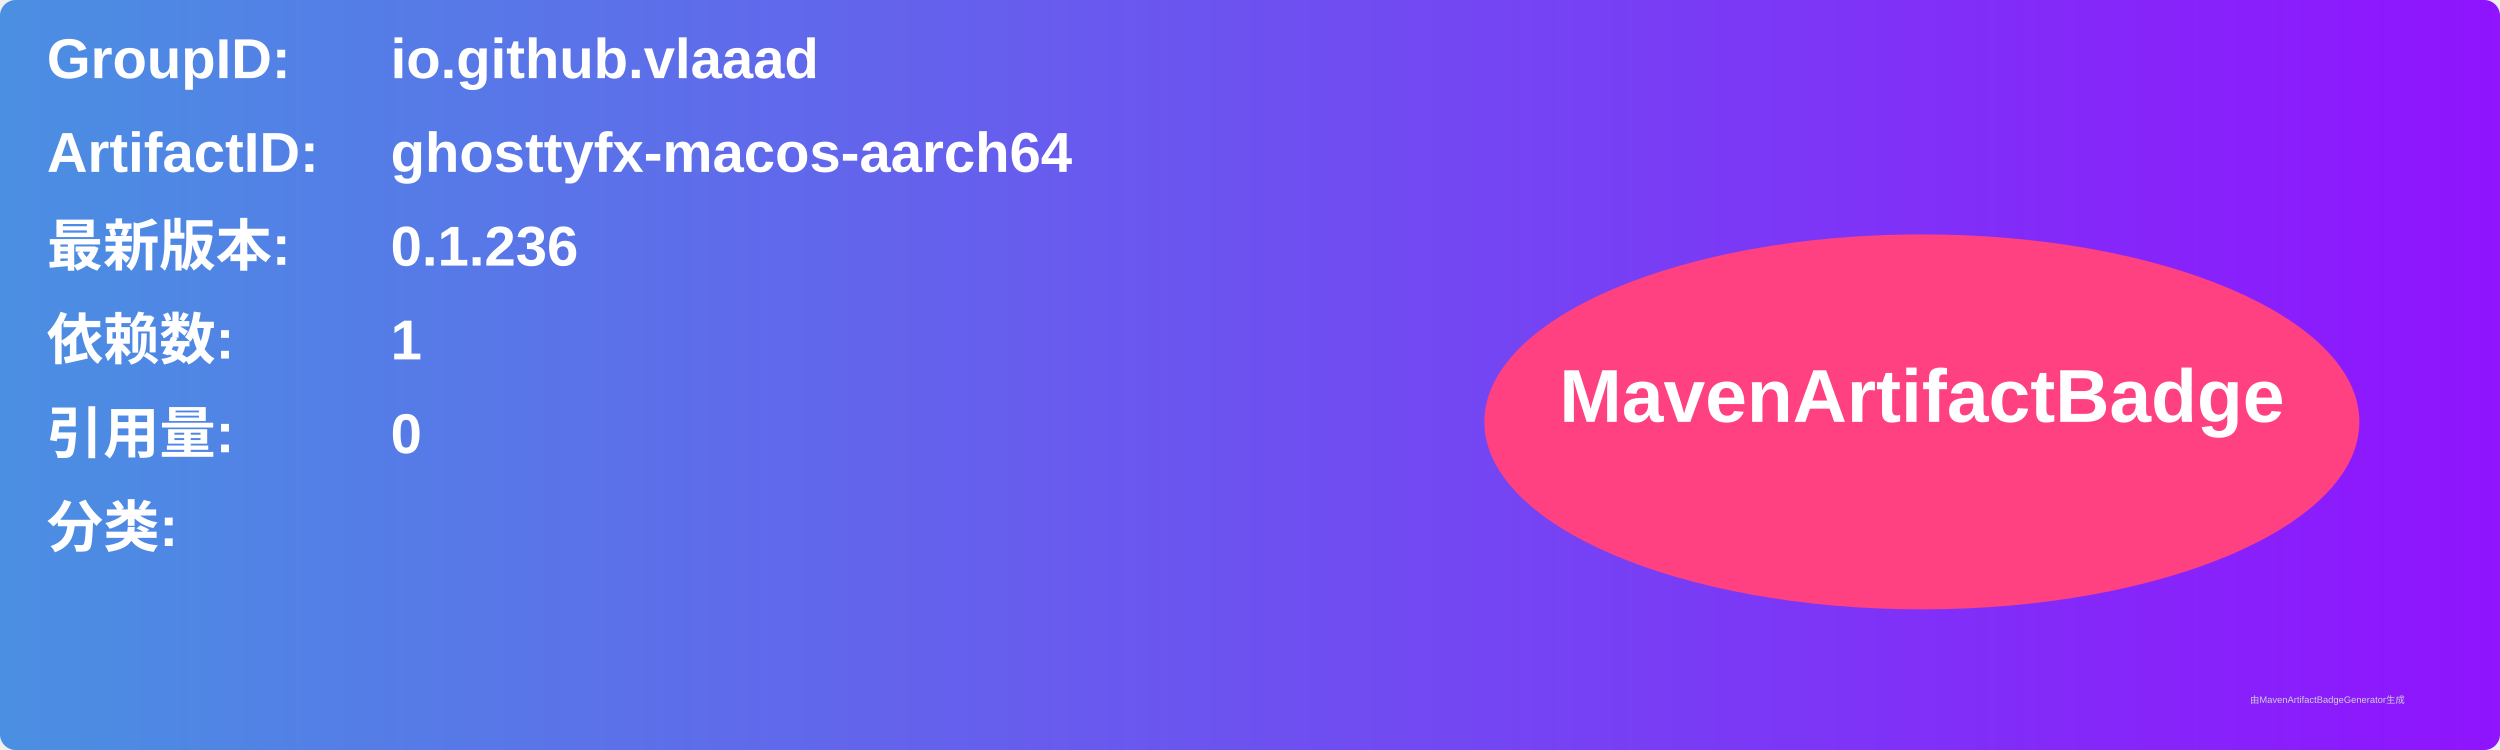
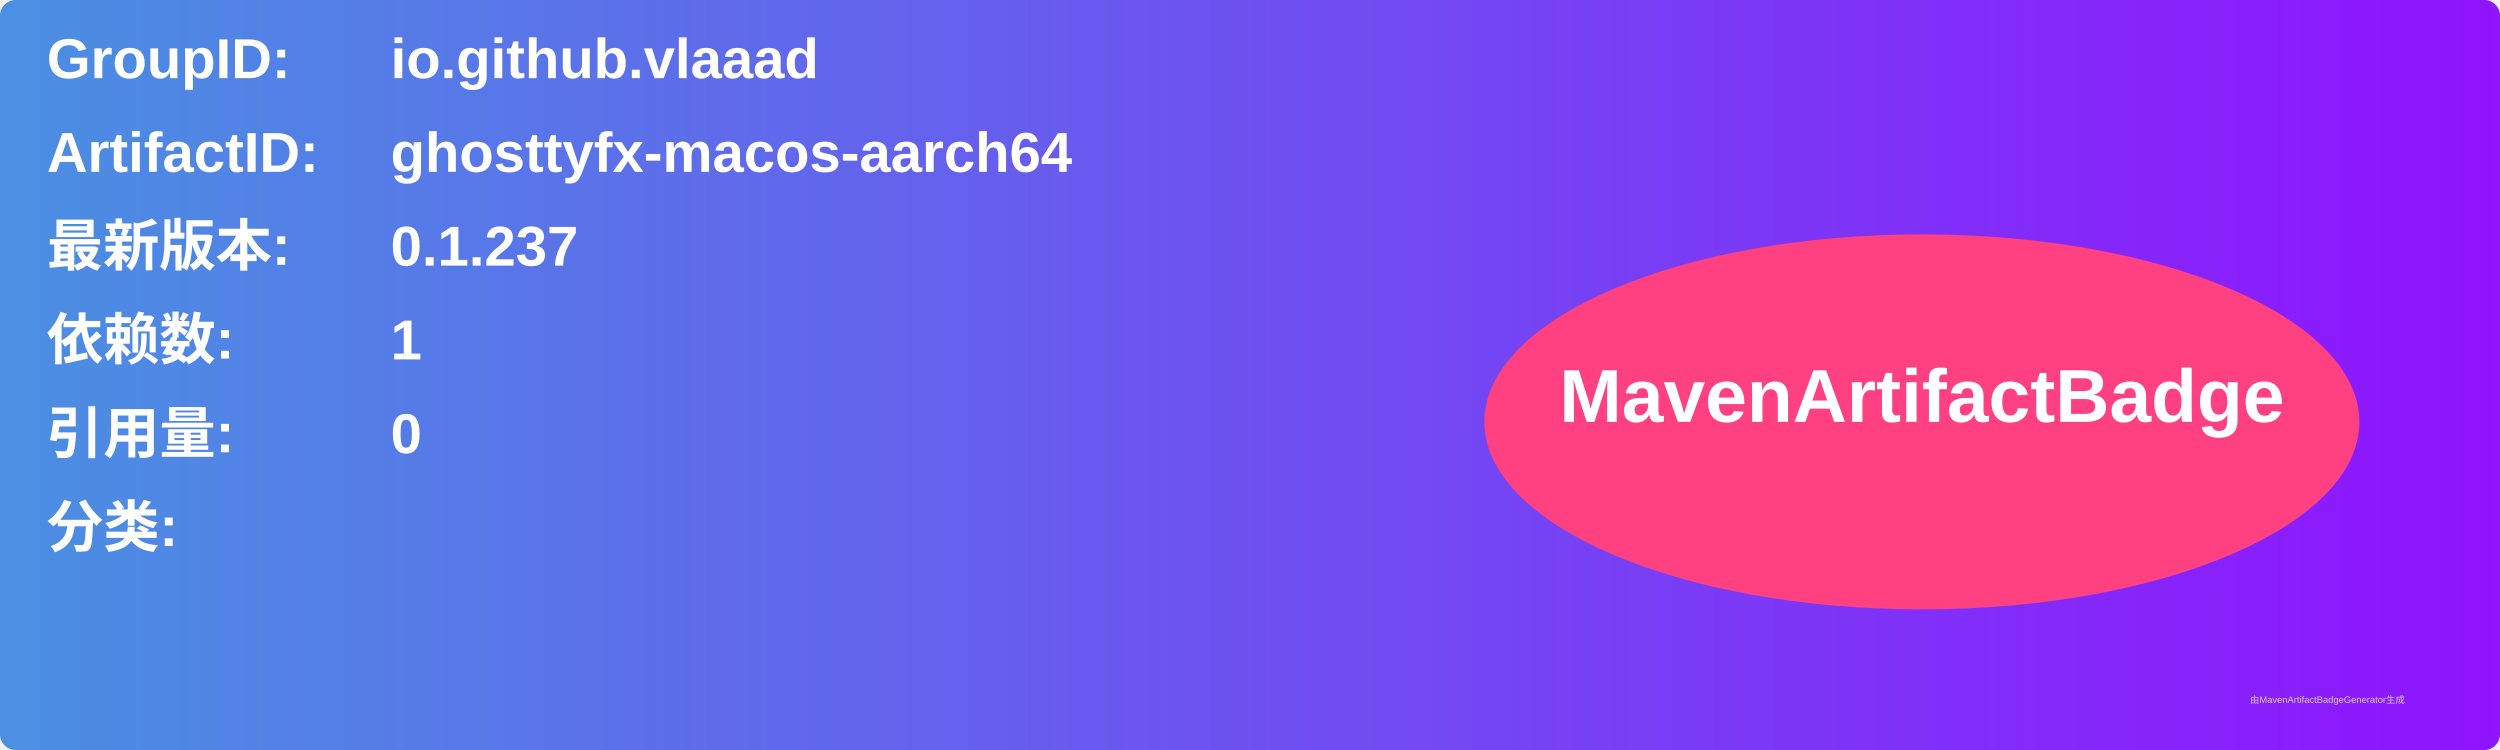
<svg xmlns="http://www.w3.org/2000/svg" width="800" height="240" viewBox="0 0 800 240">
  <linearGradient id="grad" x1="0%" y1="0%" x2="100%" y2="0%">
    <stop offset="0%" stop-color="#4a90e2" />
    <stop offset="100%" stop-color="#9013fe" />
  </linearGradient>
  <rect width="100%" height="100%" rx="5" ry="5" fill="url(#grad)" />
  <g transform="translate(15, 15)">
    <text x="0" y="10" font-family="Arial" font-size="18" fill="white" font-weight="bold" width="260">GroupID:</text>
    <text x="110" y="10" font-family="Arial" font-size="18" fill="white" font-weight="bold" width="460">io.github.vlaaad</text>
    <text x="0" y="40" font-family="Arial" font-size="18" fill="white" font-weight="bold" width="260">ArtifactID:</text>
    <text x="110" y="40" font-family="Arial" font-size="18" fill="white" font-weight="bold" width="460">ghosttyfx-macos-aarch64</text>
    <text x="0" y="70" font-family="Arial" font-size="18" fill="white" font-weight="bold">最新版本:</text>
    <text x="110" y="70" font-family="Arial" font-size="18" fill="white" font-weight="bold">
-       <tspan font-weight="bold">0.1.236</tspan>
+       <tspan font-weight="bold">0.1.237</tspan>
    </text>
    <text x="0" y="100" font-family="Arial" font-size="18" fill="white" font-weight="bold">依赖数: </text>
    <text x="110" y="100" font-family="Arial" font-size="18" fill="white">
      <tspan font-weight="bold">1</tspan>
    </text>
    <text x="0" y="130" font-family="Arial" font-size="18" fill="white" font-weight="bold">引用量: </text>
    <text x="110" y="130" font-family="Arial" font-size="18" fill="white">
      <tspan font-weight="bold">0</tspan>
    </text>
    <text x="0" y="160" font-family="Arial" font-size="18" fill="white" font-weight="bold">分类:</text>
    <text x="10" y="190" font-family="Arial" font-size="10" fill="white">
      <tspan font-weight="bold" />
    </text>
    <ellipse cx="600" cy="120" rx="140" ry="60" fill="#ff4081" />
    <text x="600" y="120" text-anchor="middle" font-family="Arial" font-size="24" fill="white" font-weight="bold">MavenArtifactBadge</text>
  </g>
  <text x="720" y="225" font-family="Arial" font-size="3" fill="#d0d0d0">由MavenArtifactBadgeGenerator生成</text>
</svg>
